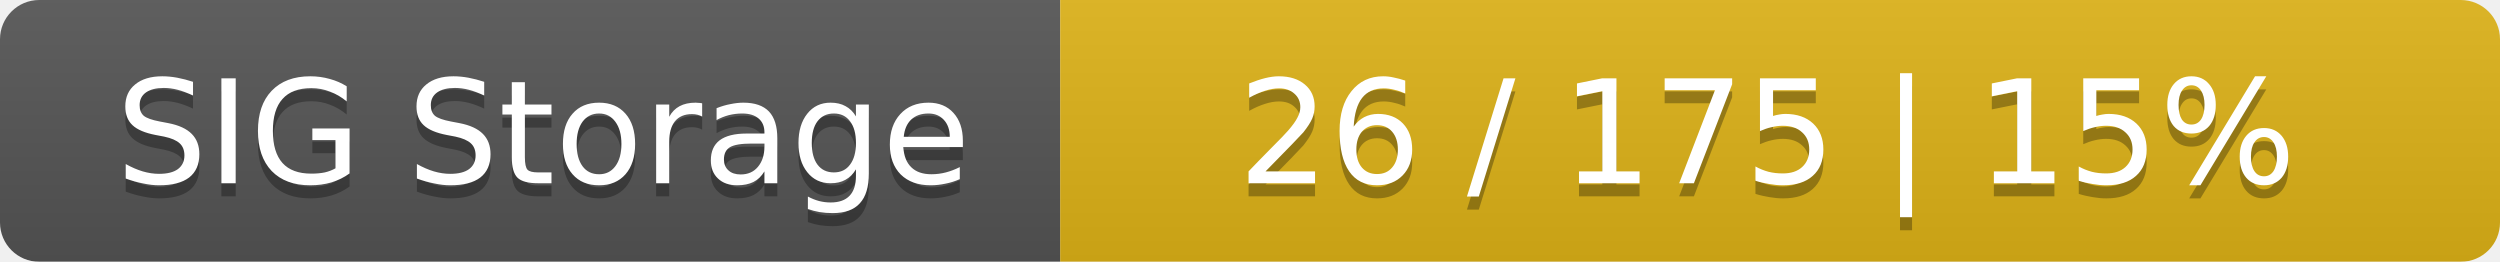
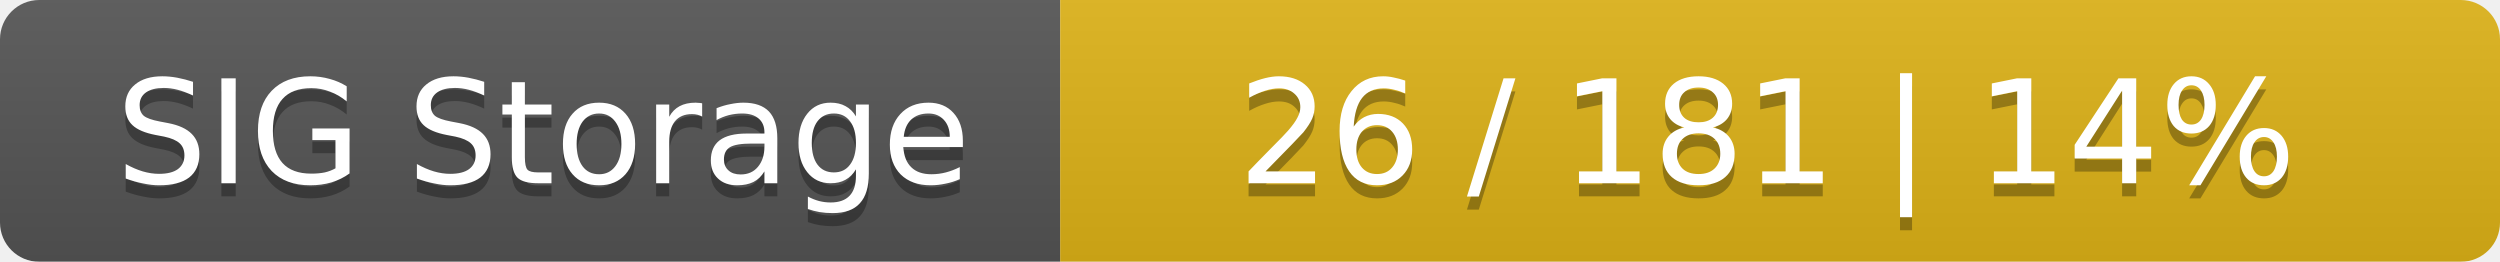
<svg xmlns="http://www.w3.org/2000/svg" width="191" height="20">
  <linearGradient id="smooth" x2="0" y2="100%">
    <stop offset="0" stop-color="#bbb" stop-opacity=".1" />
    <stop offset="1" stop-opacity=".1" />
  </linearGradient>
  <mask id="round">
    <rect width="191" height="20" rx="3" fill="#fff" />
  </mask>
  <g mask="url(#round)">
    <rect width="81" height="20" fill="#555" />
    <rect x="81" width="110" height="20" fill="#dfb317" />
    <rect width="191" height="20" fill="url(#smooth)" />
  </g>
  <g fill="#fff" text-anchor="middle" font-family="DejaVu Sans,Verdana,Geneva,sans-serif" font-size="11">
    <text x="41.5" y="15" fill="#010101" fill-opacity=".3">SIG Storage</text>
    <text x="41.5" y="14">SIG Storage</text>
-     <text x="135" y="15" fill="#010101" fill-opacity=".3">26 / 175    |    15%</text>
-     <text x="135" y="14">26 / 175    |    15%</text>
+     <text x="135" y="15" fill="#010101" fill-opacity=".3">26 / 181    |    14%</text>
+     <text x="135" y="14">26 / 181    |    14%</text>
  </g>
</svg>
